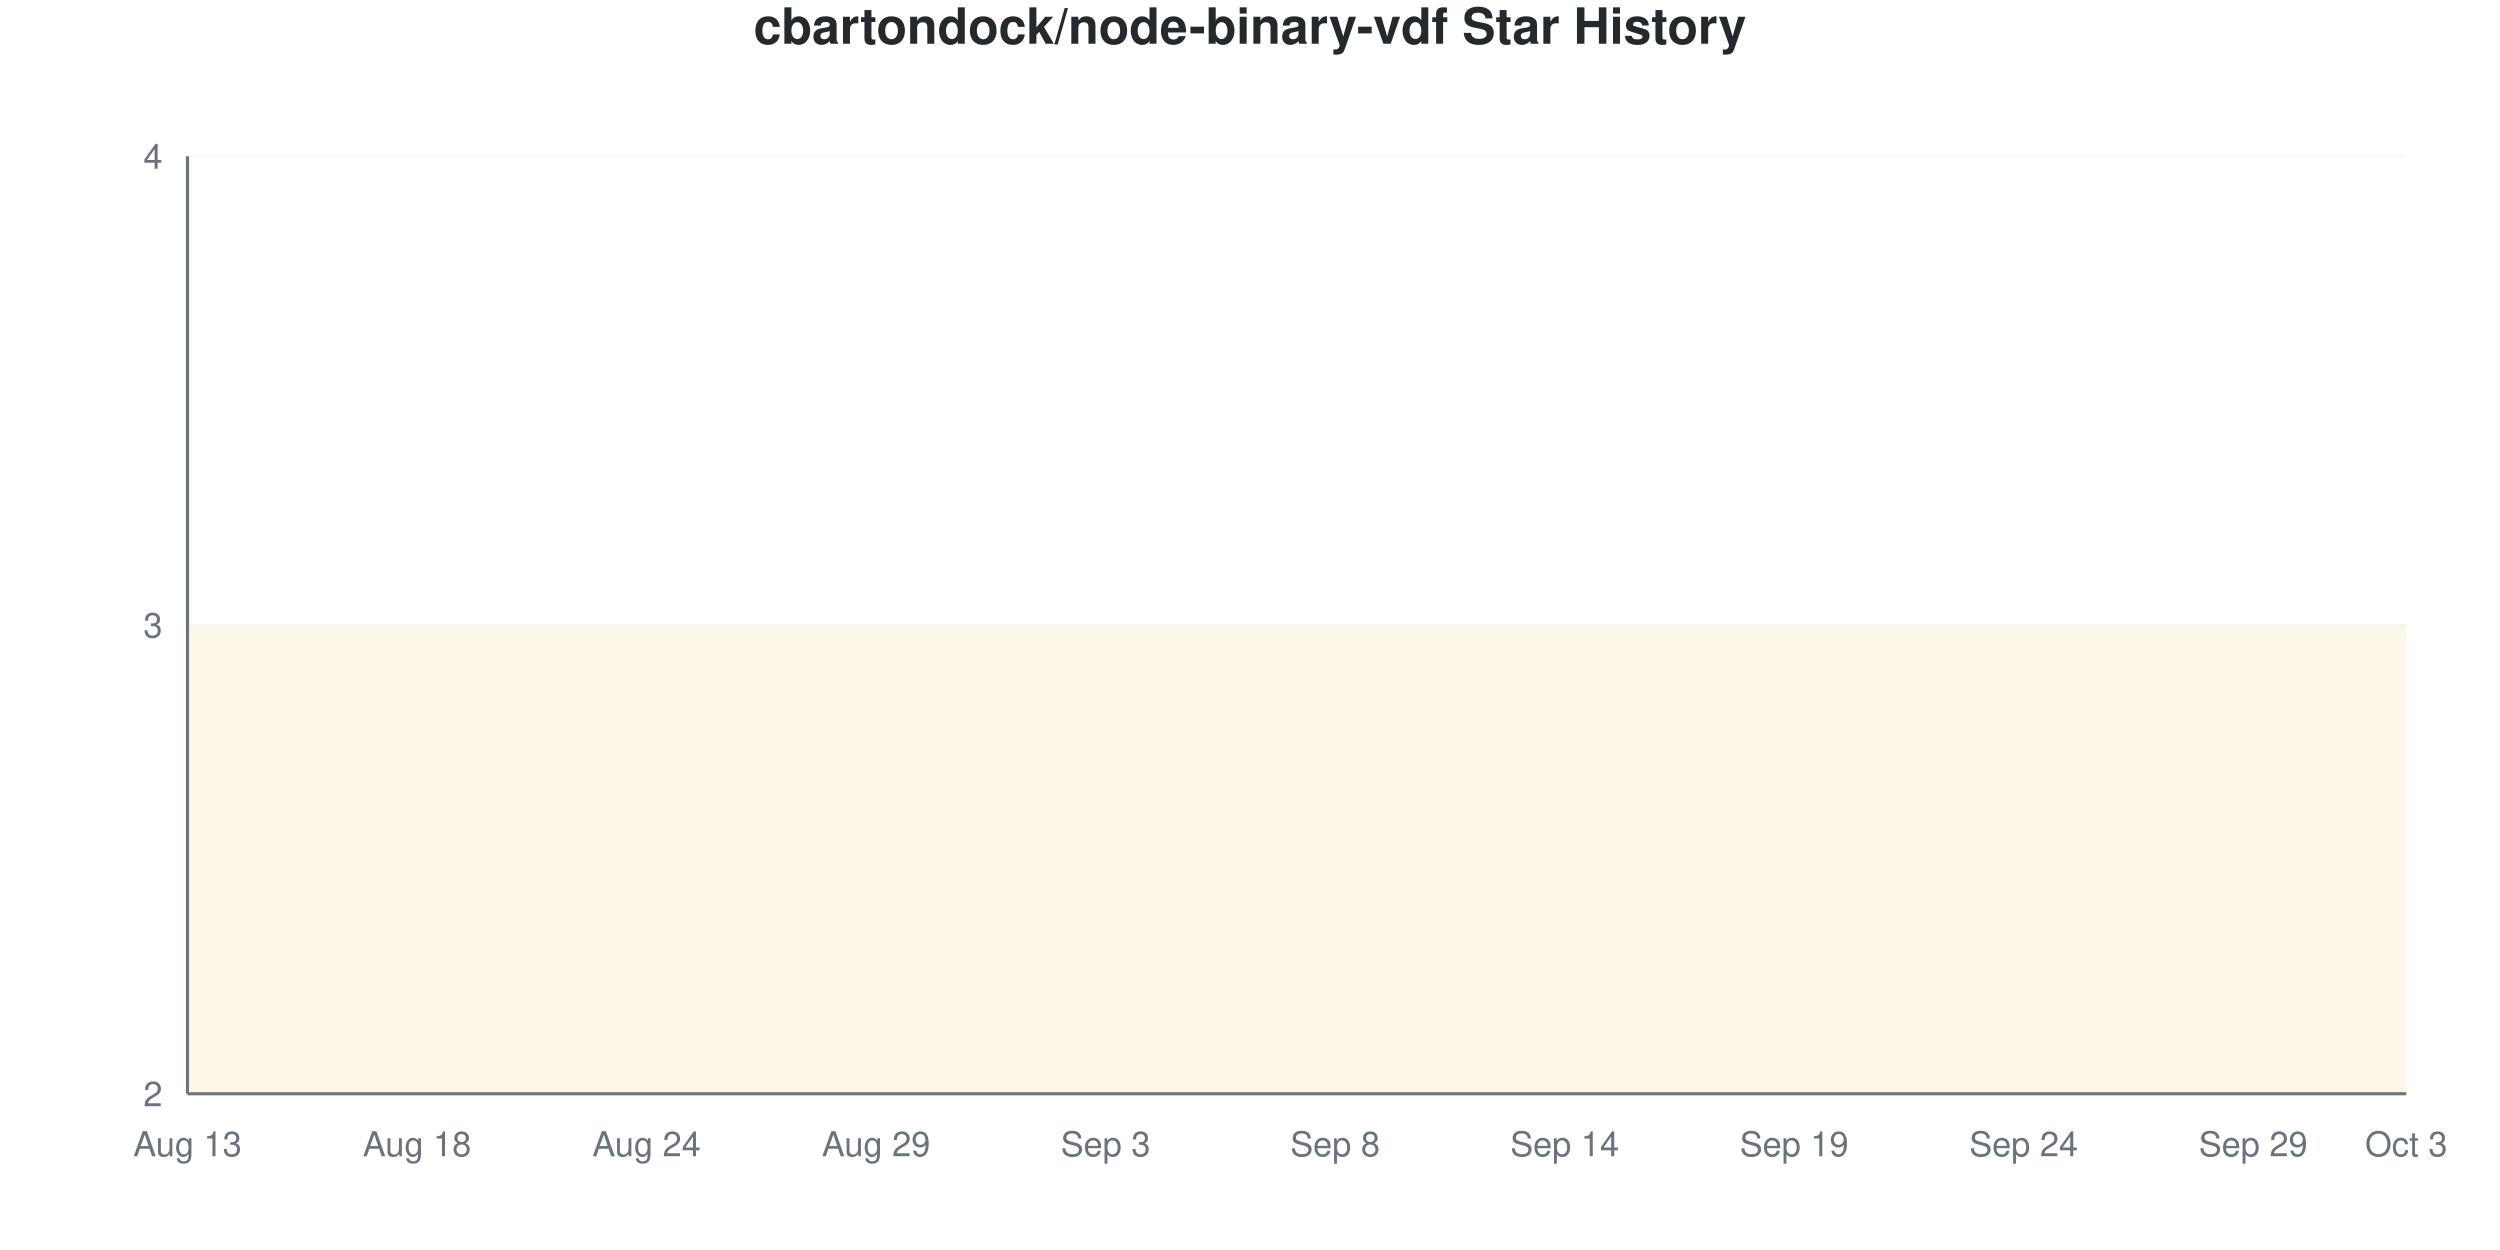
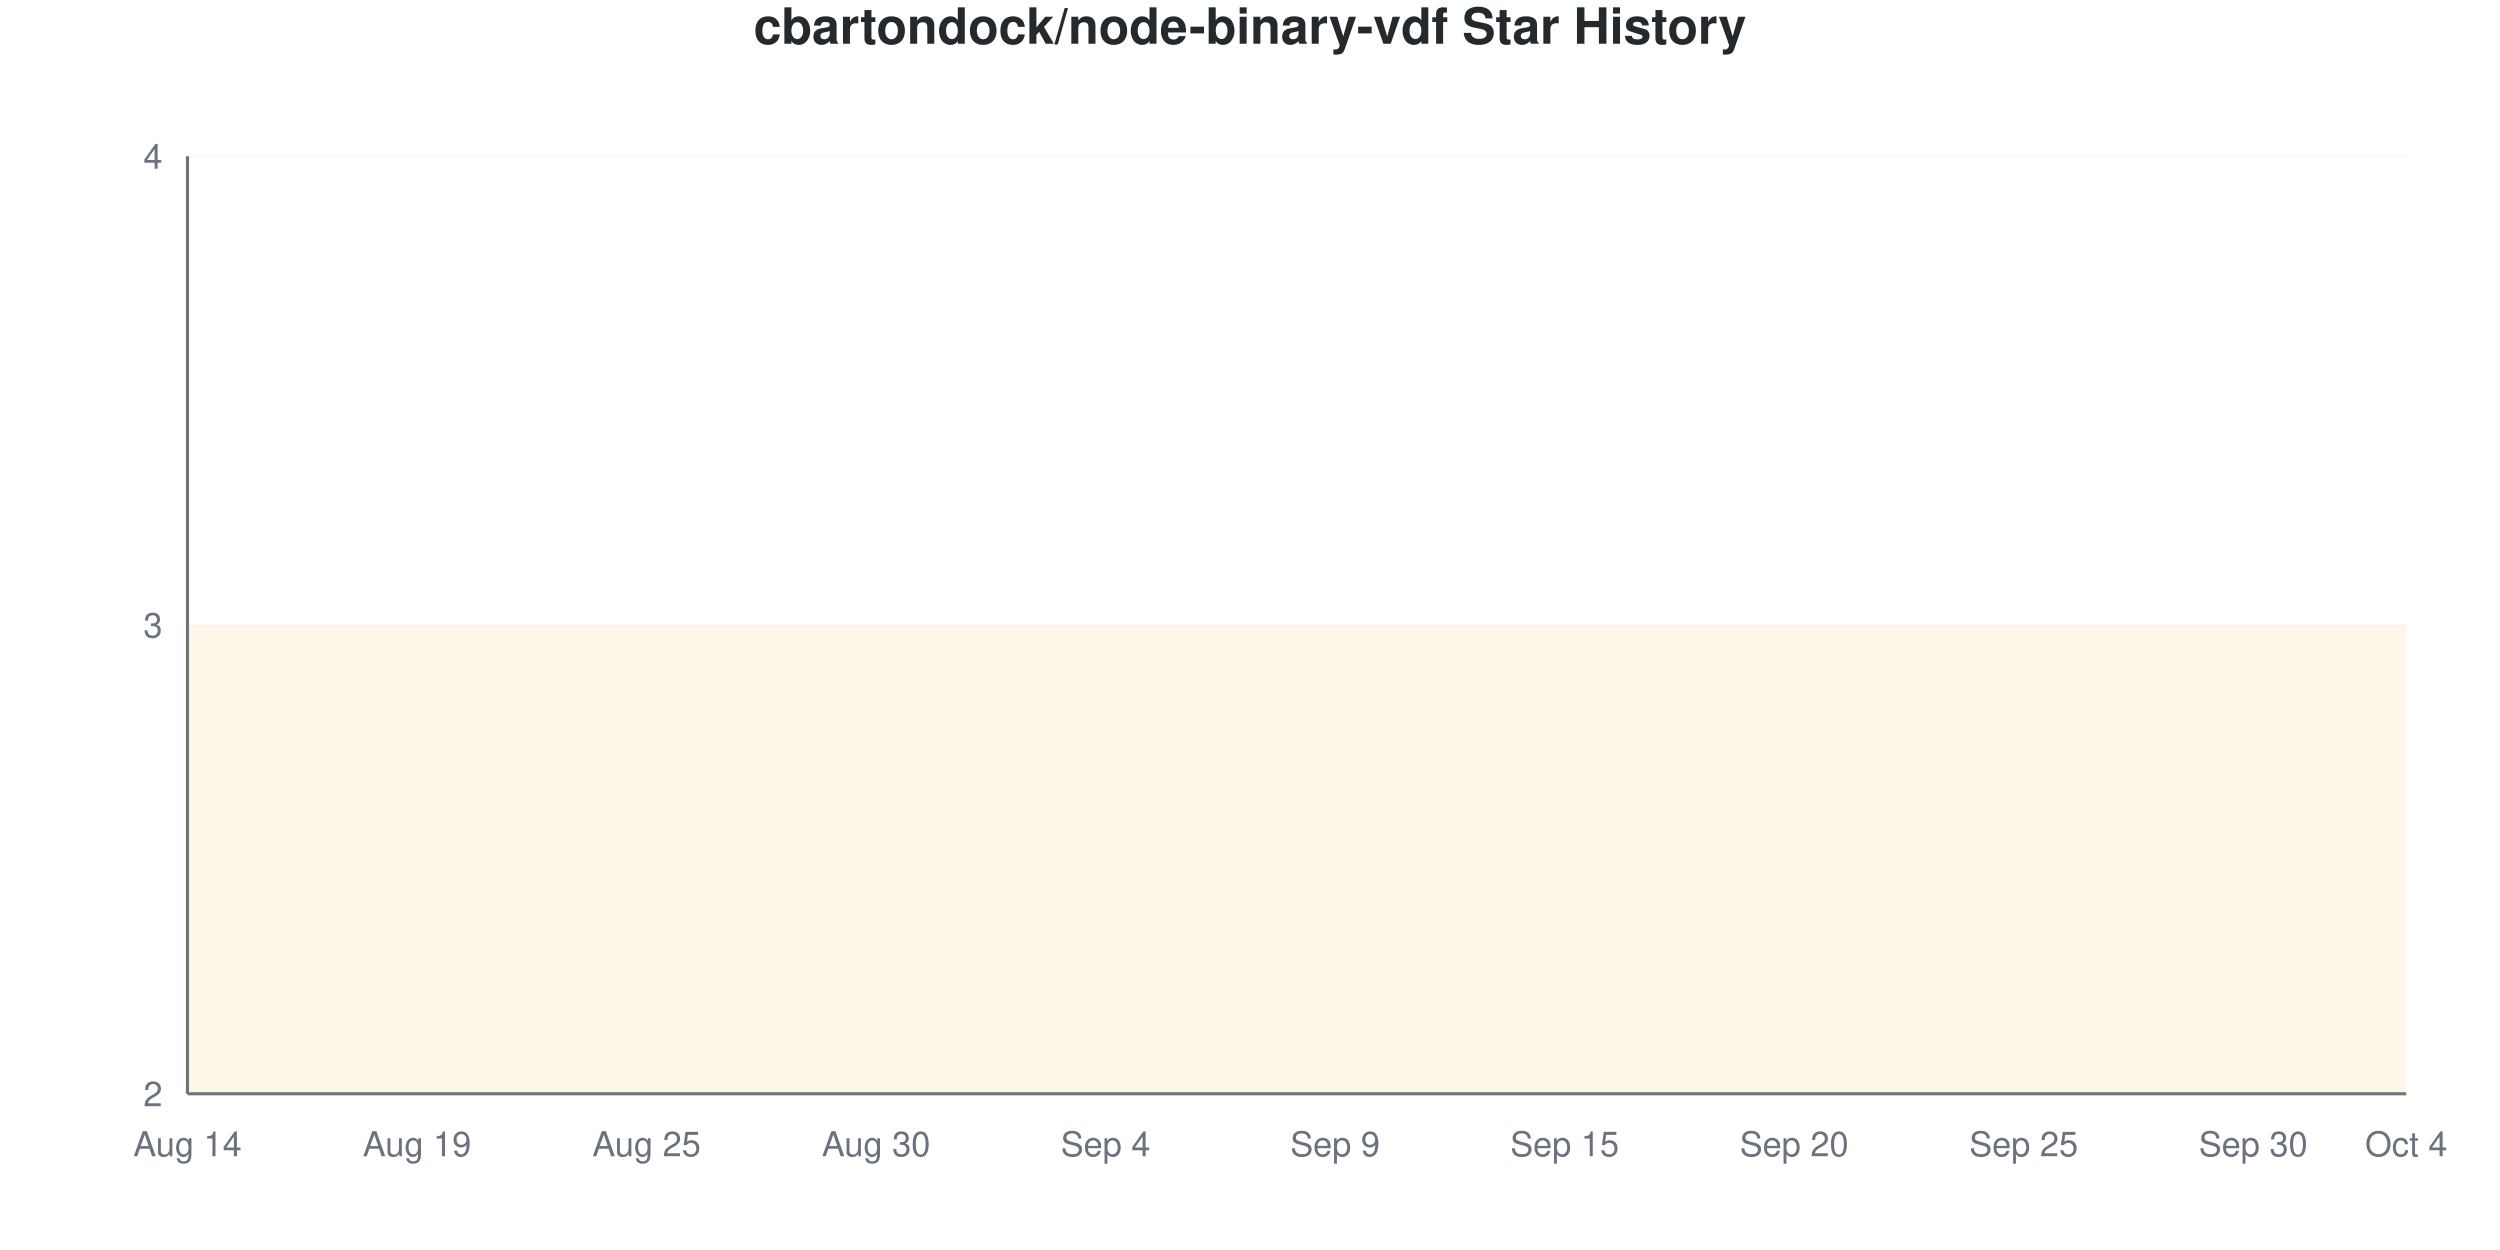
<svg xmlns="http://www.w3.org/2000/svg" viewBox="0 0 800 400" width="800" height="400">
  <style>
    @keyframes drawLine {
      to { stroke-dashoffset: 0; }
    }
    @keyframes fadeInPoint {
      from { opacity: 0; }
      to { opacity: 1; }
    }
    .data-line-0 {
      stroke-dasharray: 1290;
      stroke-dashoffset: 1290;
      animation: drawLine 2s ease-out forwards;
    }
    .data-point {
      opacity: 0;
      animation: fadeInPoint 0.5s ease-out forwards;
    }
    .chart-bg { fill: #fff; }
    .chart-text { fill: #24292e; }
    .chart-muted { fill: #6a737d; }
    .chart-grid { stroke: #eee; }
    .chart-axis { stroke: #6a737d; }
    @media (prefers-color-scheme: dark) {
      .chart-bg { fill: #0d1117; }
      .chart-text { fill: #e6edf3; }
      .chart-muted { fill: #8b949e; }
      .chart-grid { stroke: #21262d; }
      .chart-axis { stroke: #8b949e; }
    }
  </style>
  <rect width="800" height="400" class="chart-bg" />
  <text x="400" y="14" text-anchor="middle" class="chart-text" font-size="16" font-weight="bold" font-family="-apple-system, BlinkMacSystemFont, 'Segoe UI', Helvetica, Arial, sans-serif">cbartondock/node-binary-vdf Star History</text>
  <g class="grid">
    <line x1="60" y1="350" x2="770" y2="350" class="chart-grid" stroke-opacity="0.3" />
    <text x="52" y="354" text-anchor="end" class="chart-muted" font-size="11" font-family="-apple-system, BlinkMacSystemFont, 'Segoe UI', Helvetica, Arial, sans-serif">2</text>
    <line x1="60" y1="200" x2="770" y2="200" class="chart-grid" stroke-opacity="0.3" />
    <text x="52" y="204" text-anchor="end" class="chart-muted" font-size="11" font-family="-apple-system, BlinkMacSystemFont, 'Segoe UI', Helvetica, Arial, sans-serif">3</text>
    <line x1="60" y1="50" x2="770" y2="50" class="chart-grid" stroke-opacity="0.3" />
    <text x="52" y="54" text-anchor="end" class="chart-muted" font-size="11" font-family="-apple-system, BlinkMacSystemFont, 'Segoe UI', Helvetica, Arial, sans-serif">4</text>
  </g>
  <g class="milestones">
    
  </g>
  <g class="x-axis">
-     <text x="60" y="370" text-anchor="middle" class="chart-muted" font-size="11" font-family="-apple-system, BlinkMacSystemFont, 'Segoe UI', Helvetica, Arial, sans-serif">Aug 13</text>
-     <text x="133.448" y="370" text-anchor="middle" class="chart-muted" font-size="11" font-family="-apple-system, BlinkMacSystemFont, 'Segoe UI', Helvetica, Arial, sans-serif">Aug 18</text>
-     <text x="206.897" y="370" text-anchor="middle" class="chart-muted" font-size="11" font-family="-apple-system, BlinkMacSystemFont, 'Segoe UI', Helvetica, Arial, sans-serif">Aug 24</text>
-     <text x="280.345" y="370" text-anchor="middle" class="chart-muted" font-size="11" font-family="-apple-system, BlinkMacSystemFont, 'Segoe UI', Helvetica, Arial, sans-serif">Aug 29</text>
-     <text x="353.793" y="370" text-anchor="middle" class="chart-muted" font-size="11" font-family="-apple-system, BlinkMacSystemFont, 'Segoe UI', Helvetica, Arial, sans-serif">Sep 3</text>
-     <text x="427.241" y="370" text-anchor="middle" class="chart-muted" font-size="11" font-family="-apple-system, BlinkMacSystemFont, 'Segoe UI', Helvetica, Arial, sans-serif">Sep 8</text>
-     <text x="500.69" y="370" text-anchor="middle" class="chart-muted" font-size="11" font-family="-apple-system, BlinkMacSystemFont, 'Segoe UI', Helvetica, Arial, sans-serif">Sep 14</text>
-     <text x="574.138" y="370" text-anchor="middle" class="chart-muted" font-size="11" font-family="-apple-system, BlinkMacSystemFont, 'Segoe UI', Helvetica, Arial, sans-serif">Sep 19</text>
-     <text x="647.586" y="370" text-anchor="middle" class="chart-muted" font-size="11" font-family="-apple-system, BlinkMacSystemFont, 'Segoe UI', Helvetica, Arial, sans-serif">Sep 24</text>
-     <text x="721.034" y="370" text-anchor="middle" class="chart-muted" font-size="11" font-family="-apple-system, BlinkMacSystemFont, 'Segoe UI', Helvetica, Arial, sans-serif">Sep 29</text>
-     <text x="770" y="370" text-anchor="middle" class="chart-muted" font-size="11" font-family="-apple-system, BlinkMacSystemFont, 'Segoe UI', Helvetica, Arial, sans-serif">Oct 3</text>
+     <text x="60" y="370" text-anchor="middle" class="chart-muted" font-size="11" font-family="-apple-system, BlinkMacSystemFont, 'Segoe UI', Helvetica, Arial, sans-serif">Aug 14</text>
+     <text x="133.448" y="370" text-anchor="middle" class="chart-muted" font-size="11" font-family="-apple-system, BlinkMacSystemFont, 'Segoe UI', Helvetica, Arial, sans-serif">Aug 19</text>
+     <text x="206.897" y="370" text-anchor="middle" class="chart-muted" font-size="11" font-family="-apple-system, BlinkMacSystemFont, 'Segoe UI', Helvetica, Arial, sans-serif">Aug 25</text>
+     <text x="280.345" y="370" text-anchor="middle" class="chart-muted" font-size="11" font-family="-apple-system, BlinkMacSystemFont, 'Segoe UI', Helvetica, Arial, sans-serif">Aug 30</text>
+     <text x="353.793" y="370" text-anchor="middle" class="chart-muted" font-size="11" font-family="-apple-system, BlinkMacSystemFont, 'Segoe UI', Helvetica, Arial, sans-serif">Sep 4</text>
+     <text x="427.241" y="370" text-anchor="middle" class="chart-muted" font-size="11" font-family="-apple-system, BlinkMacSystemFont, 'Segoe UI', Helvetica, Arial, sans-serif">Sep 9</text>
+     <text x="500.69" y="370" text-anchor="middle" class="chart-muted" font-size="11" font-family="-apple-system, BlinkMacSystemFont, 'Segoe UI', Helvetica, Arial, sans-serif">Sep 15</text>
+     <text x="574.138" y="370" text-anchor="middle" class="chart-muted" font-size="11" font-family="-apple-system, BlinkMacSystemFont, 'Segoe UI', Helvetica, Arial, sans-serif">Sep 20</text>
+     <text x="647.586" y="370" text-anchor="middle" class="chart-muted" font-size="11" font-family="-apple-system, BlinkMacSystemFont, 'Segoe UI', Helvetica, Arial, sans-serif">Sep 25</text>
+     <text x="721.034" y="370" text-anchor="middle" class="chart-muted" font-size="11" font-family="-apple-system, BlinkMacSystemFont, 'Segoe UI', Helvetica, Arial, sans-serif">Sep 30</text>
+     <text x="770" y="370" text-anchor="middle" class="chart-muted" font-size="11" font-family="-apple-system, BlinkMacSystemFont, 'Segoe UI', Helvetica, Arial, sans-serif">Oct 4</text>
  </g>
  <line x1="60" y1="50" x2="60" y2="350" class="chart-axis" stroke-width="1" />
  <line x1="60" y1="350" x2="770" y2="350" class="chart-axis" stroke-width="1" />
  <path d="M60,350 L60,200 C68.161,200 76.322,200 84.483,200 C92.644,200 100.805,200 108.966,200 C117.126,200 125.287,200 133.448,200 C141.609,200 149.77,200 157.931,200 C166.092,200 174.253,200 182.414,200 C190.575,200 198.736,200 206.897,200 C215.057,200 223.218,200 231.379,200 C239.54,200 247.701,200 255.862,200 C264.023,200 272.184,200 280.345,200 C288.506,200 296.667,200 304.828,200 C312.989,200 321.149,200 329.31,200 C337.471,200 345.632,200 353.793,200 C361.954,200 370.115,200 378.276,200 C386.437,200 394.598,200 402.759,200 C410.92,200 419.08,200 427.241,200 C435.402,200 443.563,200 451.724,200 C459.885,200 468.046,200 476.207,200 C484.368,200 492.529,200 500.69,200 C508.851,200 517.011,200 525.172,200 C533.333,200 541.494,200 549.655,200 C557.816,200 565.977,200 574.138,200 C582.299,200 590.46,200 598.621,200 C606.782,200 614.943,200 623.103,200 C631.264,200 639.425,200 647.586,200 C655.747,200 663.908,200 672.069,200 C680.23,200 688.391,200 696.552,200 C704.713,200 712.874,200 721.034,200 C729.195,200 737.356,200 745.517,200 C753.678,200 761.839,200 770,200 L770,350 L60,350 Z" fill="#dfb317" fill-opacity="0.1" />
  <path d="M60,350 L60,200 C68.161,200 76.322,200 84.483,200 C92.644,200 100.805,200 108.966,200 C117.126,200 125.287,200 133.448,200 C141.609,200 149.77,200 157.931,200 C166.092,200 174.253,200 182.414,200 C190.575,200 198.736,200 206.897,200 C215.057,200 223.218,200 231.379,200 C239.54,200 247.701,200 255.862,200 C264.023,200 272.184,200 280.345,200 C288.506,200 296.667,200 304.828,200 C312.989,200 321.149,200 329.31,200 C337.471,200 345.632,200 353.793,200 C361.954,200 370.115,200 378.276,200 C386.437,200 394.598,200 402.759,200 C410.92,200 419.08,200 427.241,200 C435.402,200 443.563,200 451.724,200 C459.885,200 468.046,200 476.207,200 C484.368,200 492.529,200 500.69,200 C508.851,200 517.011,200 525.172,200 C533.333,200 541.494,200 549.655,200 C557.816,200 565.977,200 574.138,200 C582.299,200 590.46,200 598.621,200 C606.782,200 614.943,200 623.103,200 C631.264,200 639.425,200 647.586,200 C655.747,200 663.908,200 672.069,200 C680.23,200 688.391,200 696.552,200 C704.713,200 712.874,200 721.034,200 C729.195,200 737.356,200 745.517,200 C753.678,200 761.839,200 770,200" fill="none" stroke="#dfb317" stroke-width="2.5" class="data-line-0" />
  <g class="points">
    <circle cx="60" cy="200" r="4" fill="#dfb317" class="data-point" style="animation-delay: 1.50s" />
    <circle cx="84.483" cy="200" r="4" fill="#dfb317" class="data-point" style="animation-delay: 1.55s" />
    <circle cx="108.966" cy="200" r="4" fill="#dfb317" class="data-point" style="animation-delay: 1.60s" />
    <circle cx="133.448" cy="200" r="4" fill="#dfb317" class="data-point" style="animation-delay: 1.65s" />
    <circle cx="157.931" cy="200" r="4" fill="#dfb317" class="data-point" style="animation-delay: 1.70s" />
    <circle cx="182.414" cy="200" r="4" fill="#dfb317" class="data-point" style="animation-delay: 1.75s" />
    <circle cx="206.897" cy="200" r="4" fill="#dfb317" class="data-point" style="animation-delay: 1.80s" />
    <circle cx="231.379" cy="200" r="4" fill="#dfb317" class="data-point" style="animation-delay: 1.85s" />
    <circle cx="255.862" cy="200" r="4" fill="#dfb317" class="data-point" style="animation-delay: 1.90s" />
    <circle cx="280.345" cy="200" r="4" fill="#dfb317" class="data-point" style="animation-delay: 1.95s" />
    <circle cx="304.828" cy="200" r="4" fill="#dfb317" class="data-point" style="animation-delay: 2.00s" />
    <circle cx="329.31" cy="200" r="4" fill="#dfb317" class="data-point" style="animation-delay: 2.05s" />
    <circle cx="353.793" cy="200" r="4" fill="#dfb317" class="data-point" style="animation-delay: 2.10s" />
    <circle cx="378.276" cy="200" r="4" fill="#dfb317" class="data-point" style="animation-delay: 2.15s" />
    <circle cx="402.759" cy="200" r="4" fill="#dfb317" class="data-point" style="animation-delay: 2.20s" />
    <circle cx="427.241" cy="200" r="4" fill="#dfb317" class="data-point" style="animation-delay: 2.25s" />
    <circle cx="451.724" cy="200" r="4" fill="#dfb317" class="data-point" style="animation-delay: 2.30s" />
    <circle cx="476.207" cy="200" r="4" fill="#dfb317" class="data-point" style="animation-delay: 2.35s" />
    <circle cx="500.69" cy="200" r="4" fill="#dfb317" class="data-point" style="animation-delay: 2.40s" />
    <circle cx="525.172" cy="200" r="4" fill="#dfb317" class="data-point" style="animation-delay: 2.45s" />
    <circle cx="549.655" cy="200" r="4" fill="#dfb317" class="data-point" style="animation-delay: 2.50s" />
    <circle cx="574.138" cy="200" r="4" fill="#dfb317" class="data-point" style="animation-delay: 2.55s" />
    <circle cx="598.621" cy="200" r="4" fill="#dfb317" class="data-point" style="animation-delay: 2.60s" />
    <circle cx="623.103" cy="200" r="4" fill="#dfb317" class="data-point" style="animation-delay: 2.65s" />
    <circle cx="647.586" cy="200" r="4" fill="#dfb317" class="data-point" style="animation-delay: 2.70s" />
    <circle cx="672.069" cy="200" r="4" fill="#dfb317" class="data-point" style="animation-delay: 2.75s" />
    <circle cx="696.552" cy="200" r="4" fill="#dfb317" class="data-point" style="animation-delay: 2.80s" />
    <circle cx="721.034" cy="200" r="4" fill="#dfb317" class="data-point" style="animation-delay: 2.85s" />
    <circle cx="745.517" cy="200" r="4" fill="#dfb317" class="data-point" style="animation-delay: 2.90s" />
    <circle cx="770" cy="200" r="4" fill="#dfb317" class="data-point" style="animation-delay: 2.95s" />
  </g>
</svg>
